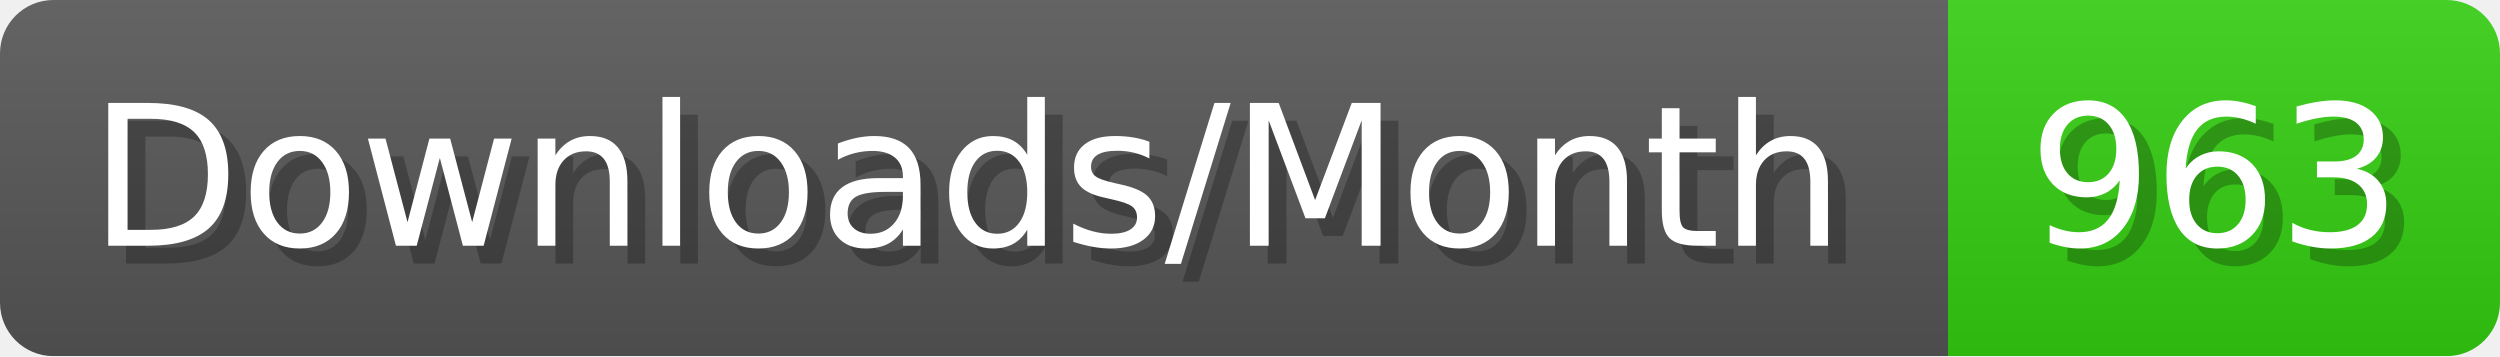
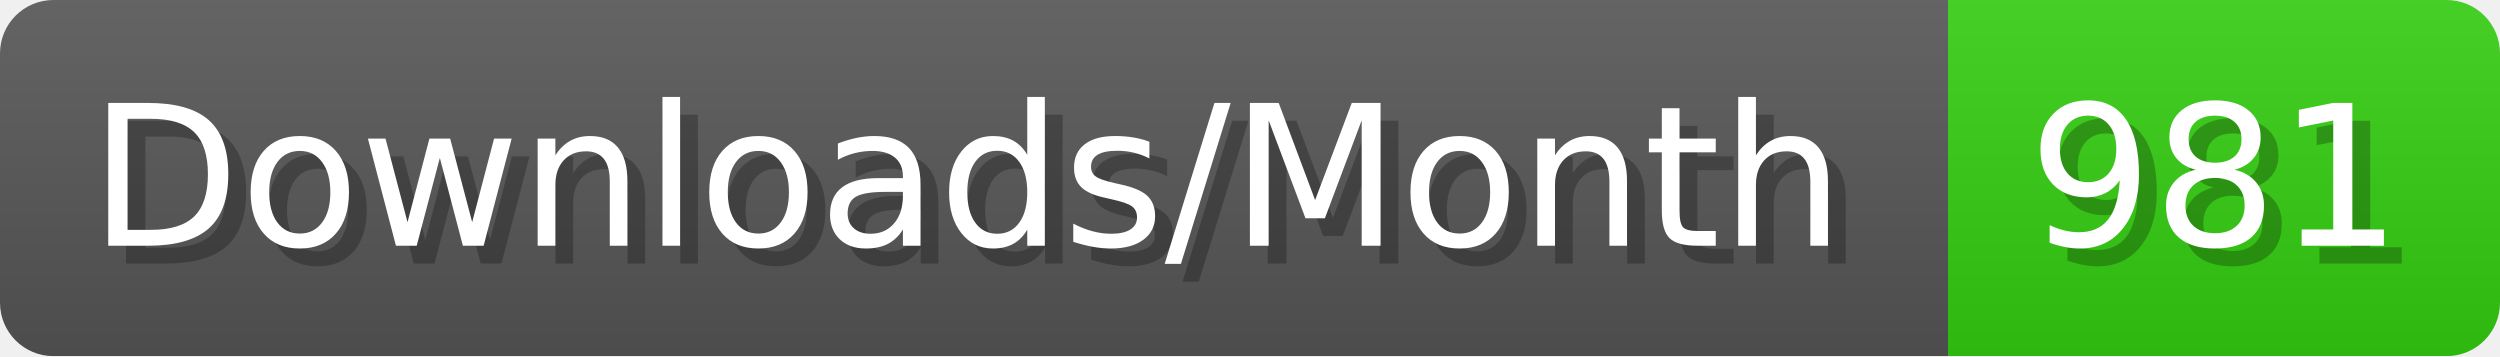
- <svg xmlns="http://www.w3.org/2000/svg" width="140.4" height="20" viewBox="0 0 1404 200" role="img" aria-label="Downloads/Month: 963">
+ <svg xmlns="http://www.w3.org/2000/svg" width="140.4" height="20" viewBox="0 0 1404 200" role="img" aria-label="Downloads/Month: 981">
  <linearGradient id="YlXUI" x2="0" y2="100%">
    <stop offset="0" stop-opacity=".1" stop-color="#EEE" />
    <stop offset="1" stop-opacity=".1" />
  </linearGradient>
  <mask id="JHhop">
    <rect width="1404" height="200" rx="30" fill="#FFF" />
  </mask>
  <g mask="url(#JHhop)">
    <rect width="1094" height="200" fill="#555" />
    <rect width="310" height="200" fill="#3C1" x="1094" />
    <rect width="1404" height="200" fill="url(#YlXUI)" />
  </g>
  <g aria-hidden="true" fill="#fff" text-anchor="start" font-family="Verdana,DejaVu Sans,sans-serif" font-size="110">
    <text x="60" y="148" textLength="994" fill="#000" opacity="0.25">Downloads/Month</text>
    <text x="50" y="138" textLength="994">Downloads/Month</text>
-     <text x="1149" y="148" textLength="210" fill="#000" opacity="0.25">963</text>
-     <text x="1139" y="138" textLength="210">963</text>
+     <text x="1149" y="148" textLength="210" fill="#000" opacity="0.25">981</text>
+     <text x="1139" y="138" textLength="210">981</text>
  </g>
</svg>
